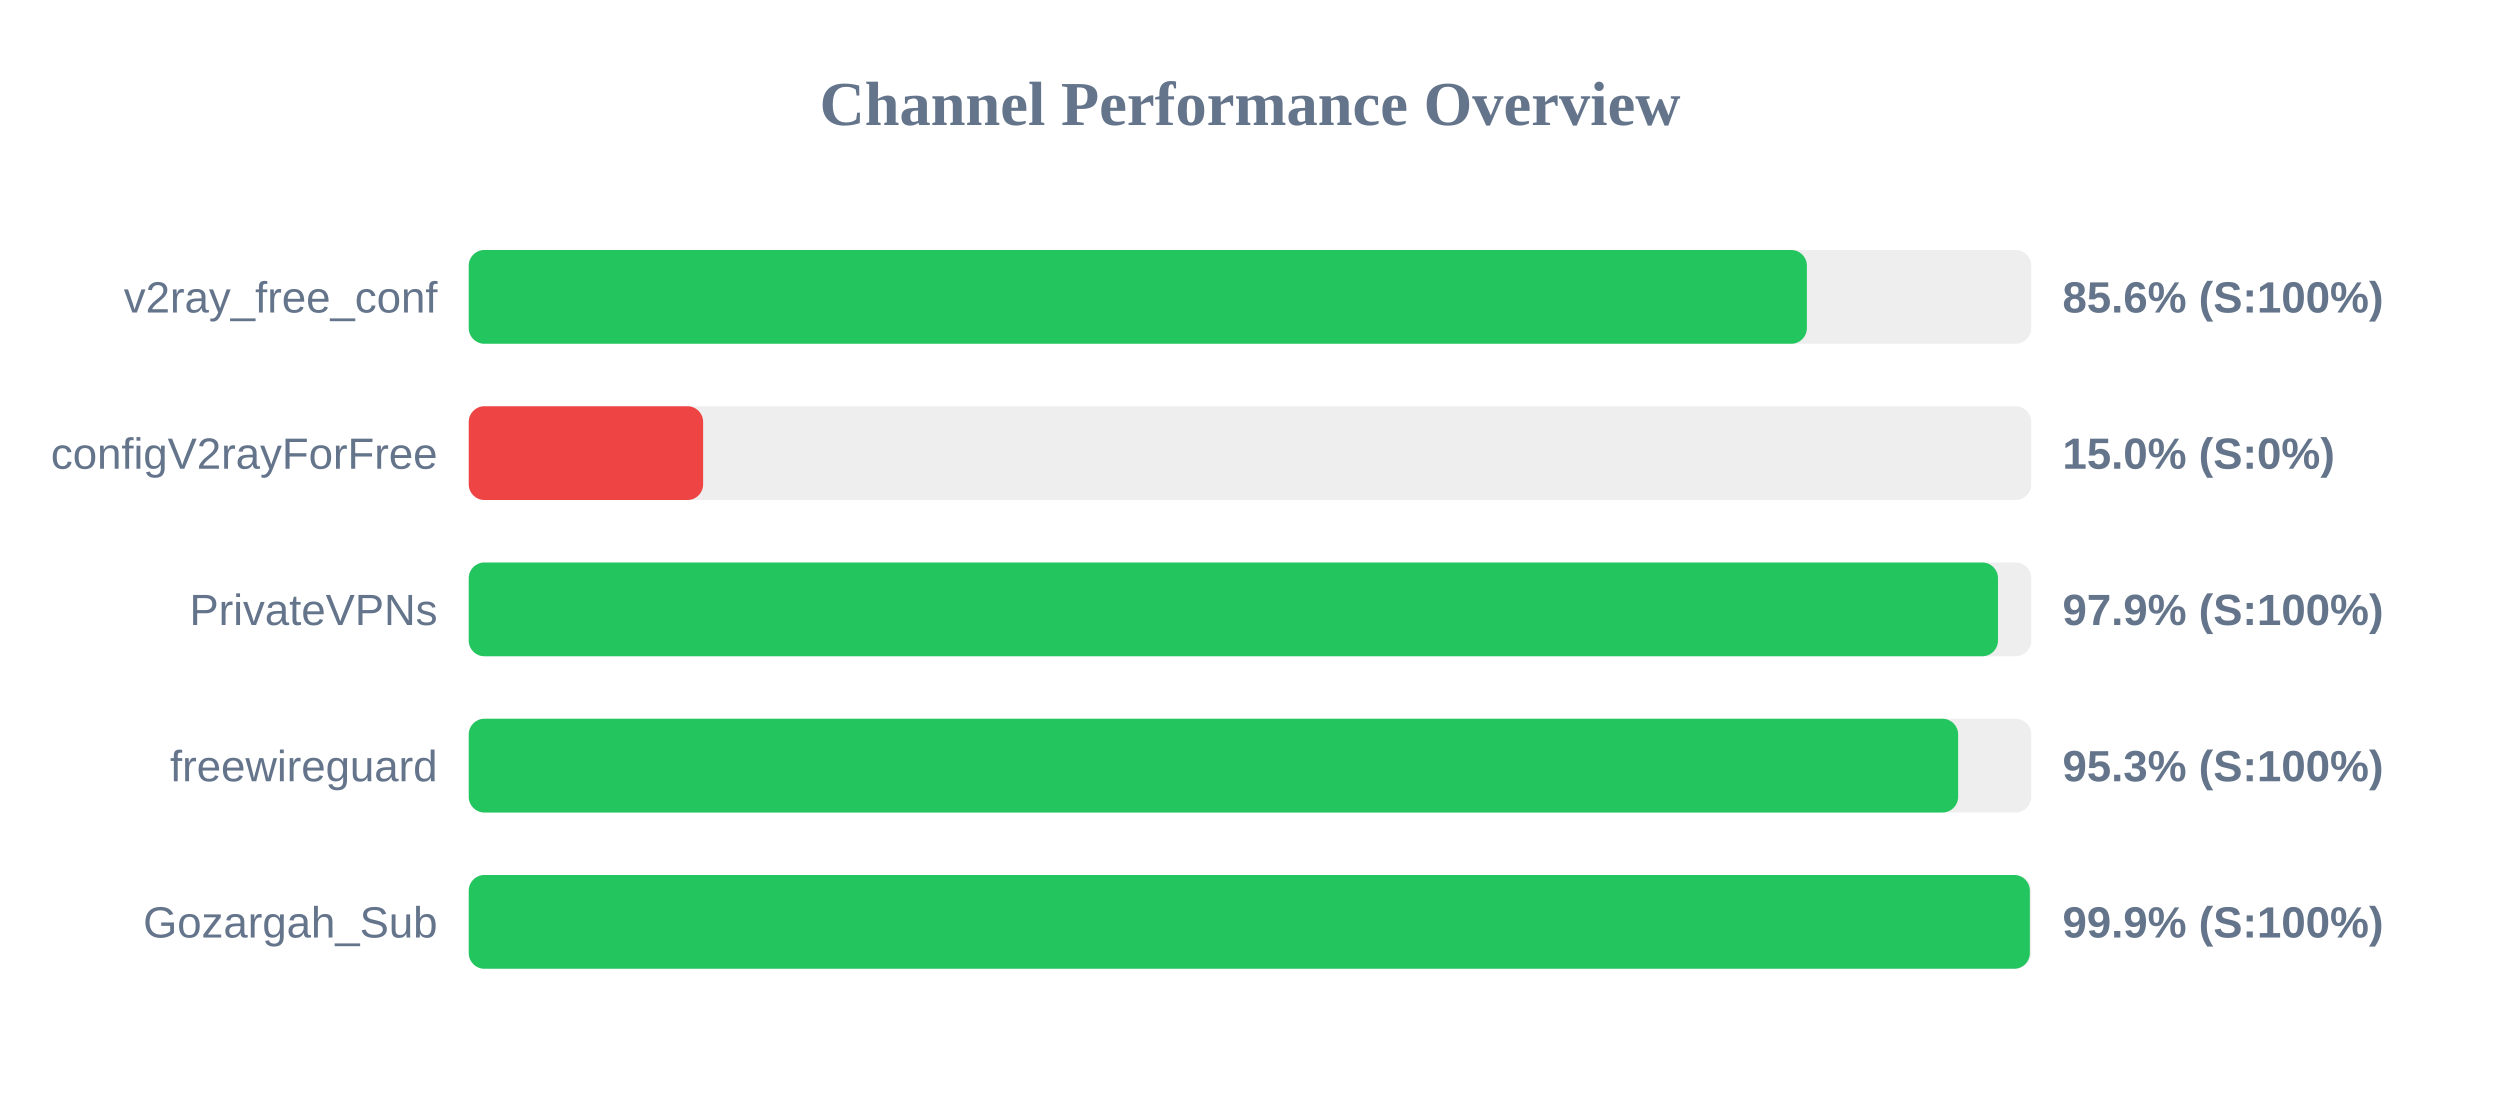
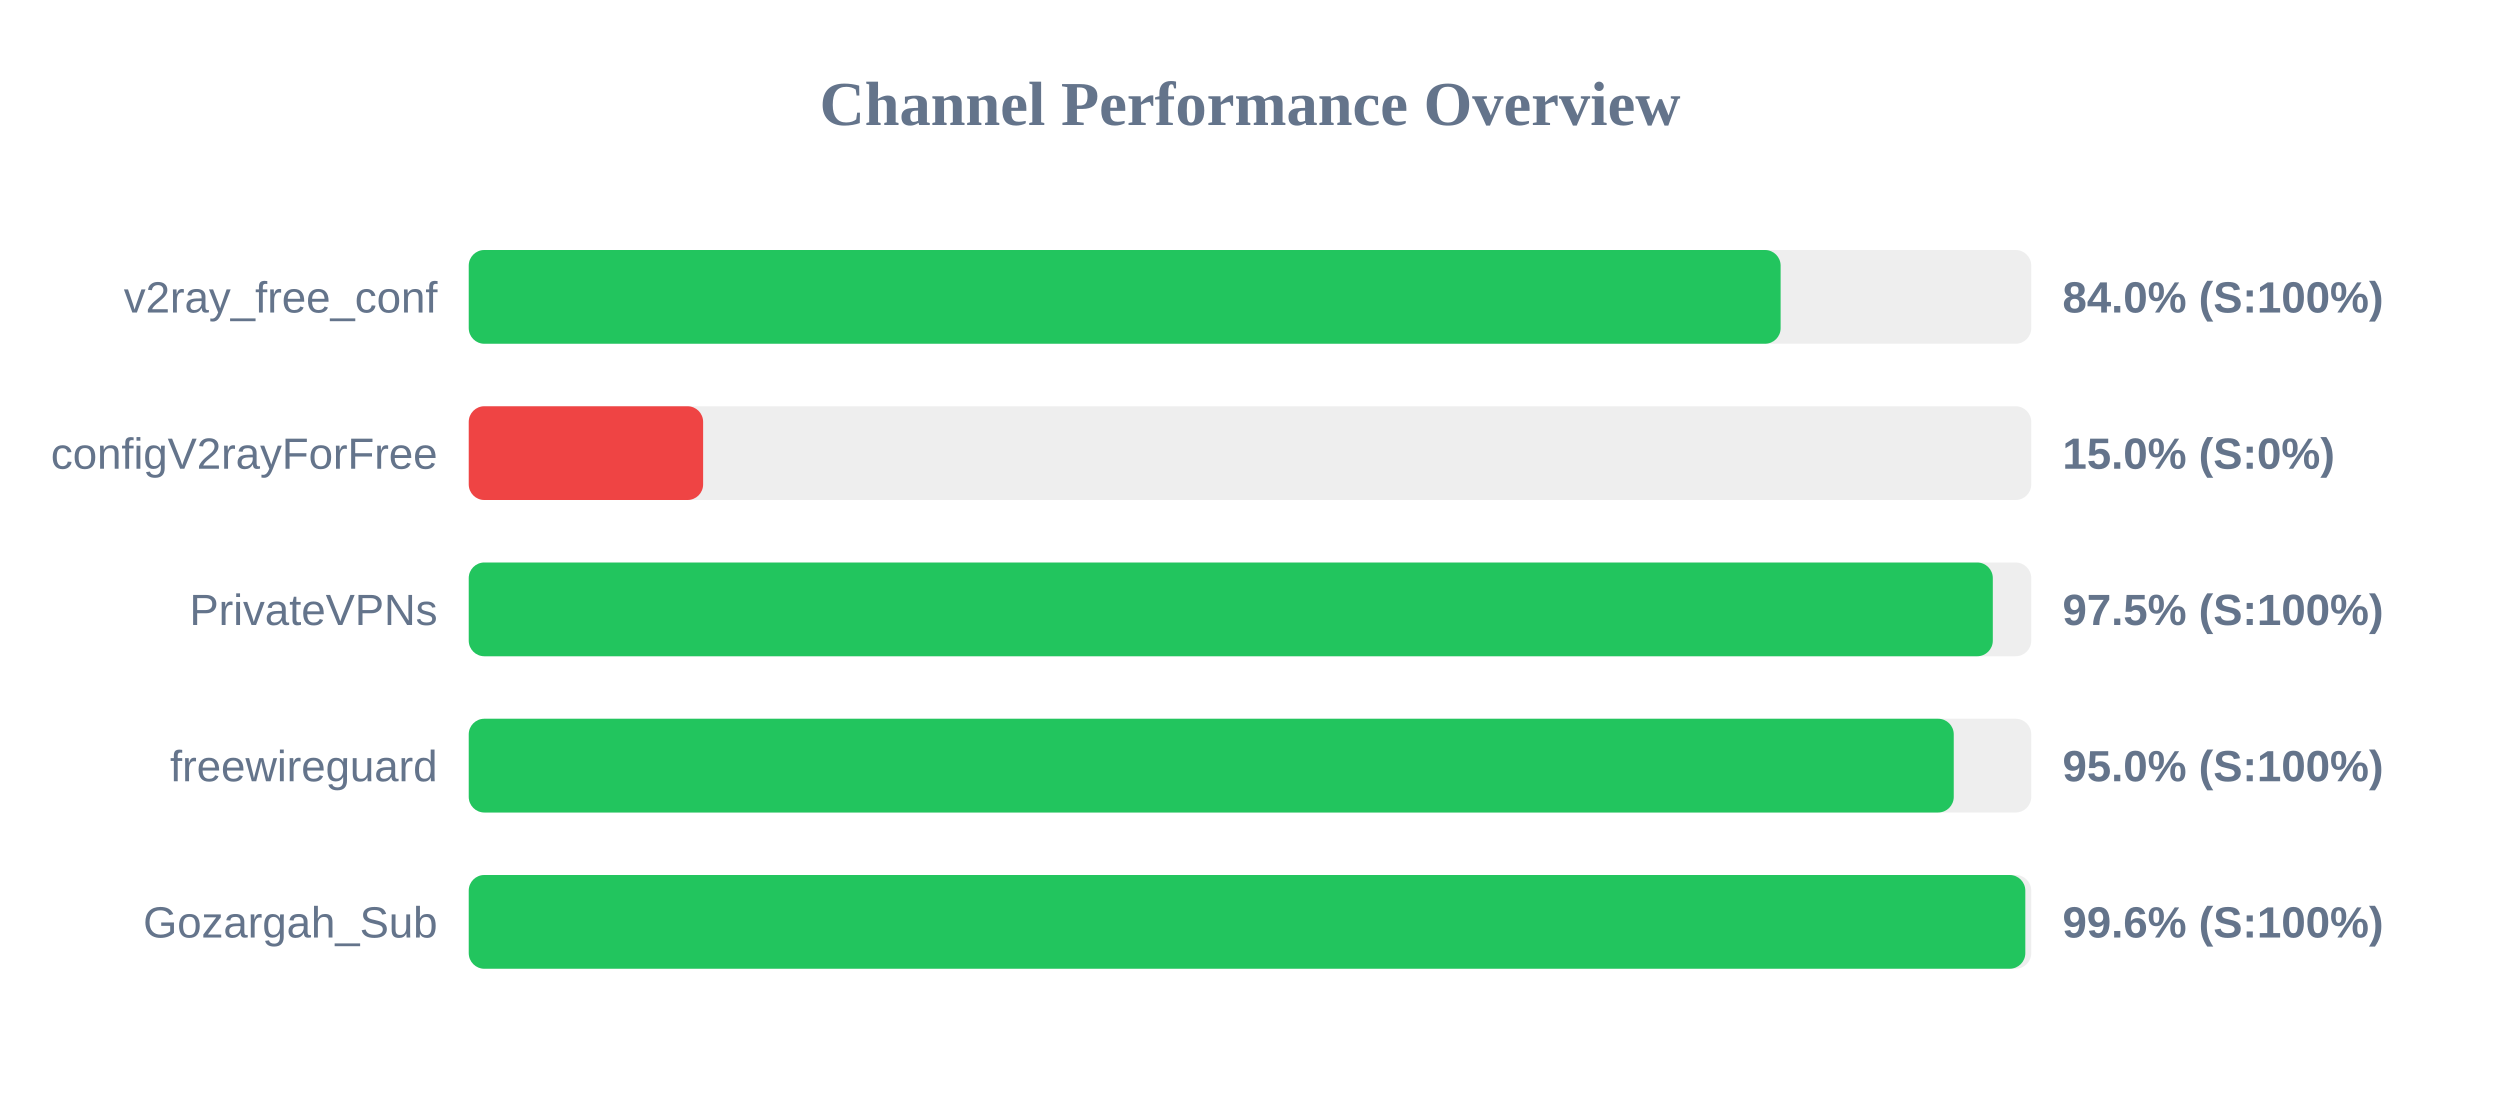
<svg xmlns="http://www.w3.org/2000/svg" width="800" height="350" version="1.1">
  <style>
        .row { font: 14px Arial; fill: #64748b; }
        .score { font: bold 14px Arial; fill: #64748b; }
    </style>
  <text x="400" y="40" text-anchor="middle" font-size="20px" font-weight="bold" fill="#64748b">Channel Performance Overview</text>
  <rect x="150" y="80" width="500" height="30" fill="#eee" rx="5" />
-   <rect x="150" y="80" width="428.2" height="30" fill="#22c55e" rx="5" />
+   <rect x="150" y="80" width="419.8" height="30" fill="#22c55e" rx="5" />
  <text x="140" y="100" text-anchor="end" class="row">v2ray_free_conf</text>
-   <text x="660" y="100" text-anchor="start" class="score">85.6% (S:100%)</text>
+   <text x="660" y="100" text-anchor="start" class="score">84.0% (S:100%)</text>
  <rect x="150" y="130" width="500" height="30" fill="#eee" rx="5" />
  <rect x="150" y="130" width="75.0" height="30" fill="#ef4444" rx="5" />
  <text x="140" y="150" text-anchor="end" class="row">configV2rayForFree</text>
  <text x="660" y="150" text-anchor="start" class="score">15.0% (S:0%)</text>
  <rect x="150" y="180" width="500" height="30" fill="#eee" rx="5" />
-   <rect x="150" y="180" width="489.35" height="30" fill="#22c55e" rx="5" />
+   <rect x="150" y="180" width="487.7" height="30" fill="#22c55e" rx="5" />
  <text x="140" y="200" text-anchor="end" class="row">PrivateVPNs</text>
-   <text x="660" y="200" text-anchor="start" class="score">97.9% (S:100%)</text>
+   <text x="660" y="200" text-anchor="start" class="score">97.5% (S:100%)</text>
  <rect x="150" y="230" width="500" height="30" fill="#eee" rx="5" />
-   <rect x="150" y="230" width="476.6" height="30" fill="#22c55e" rx="5" />
+   <rect x="150" y="230" width="475.2" height="30" fill="#22c55e" rx="5" />
  <text x="140" y="250" text-anchor="end" class="row">freewireguard</text>
-   <text x="660" y="250" text-anchor="start" class="score">95.3% (S:100%)</text>
+   <text x="660" y="250" text-anchor="start" class="score">95.0% (S:100%)</text>
  <rect x="150" y="280" width="500" height="30" fill="#eee" rx="5" />
-   <rect x="150" y="280" width="499.55" height="30" fill="#22c55e" rx="5" />
+   <rect x="150" y="280" width="498.1" height="30" fill="#22c55e" rx="5" />
  <text x="140" y="300" text-anchor="end" class="row">Gozargah_Sub</text>
-   <text x="660" y="300" text-anchor="start" class="score">99.9% (S:100%)</text>
+   <text x="660" y="300" text-anchor="start" class="score">99.6% (S:100%)</text>
</svg>
